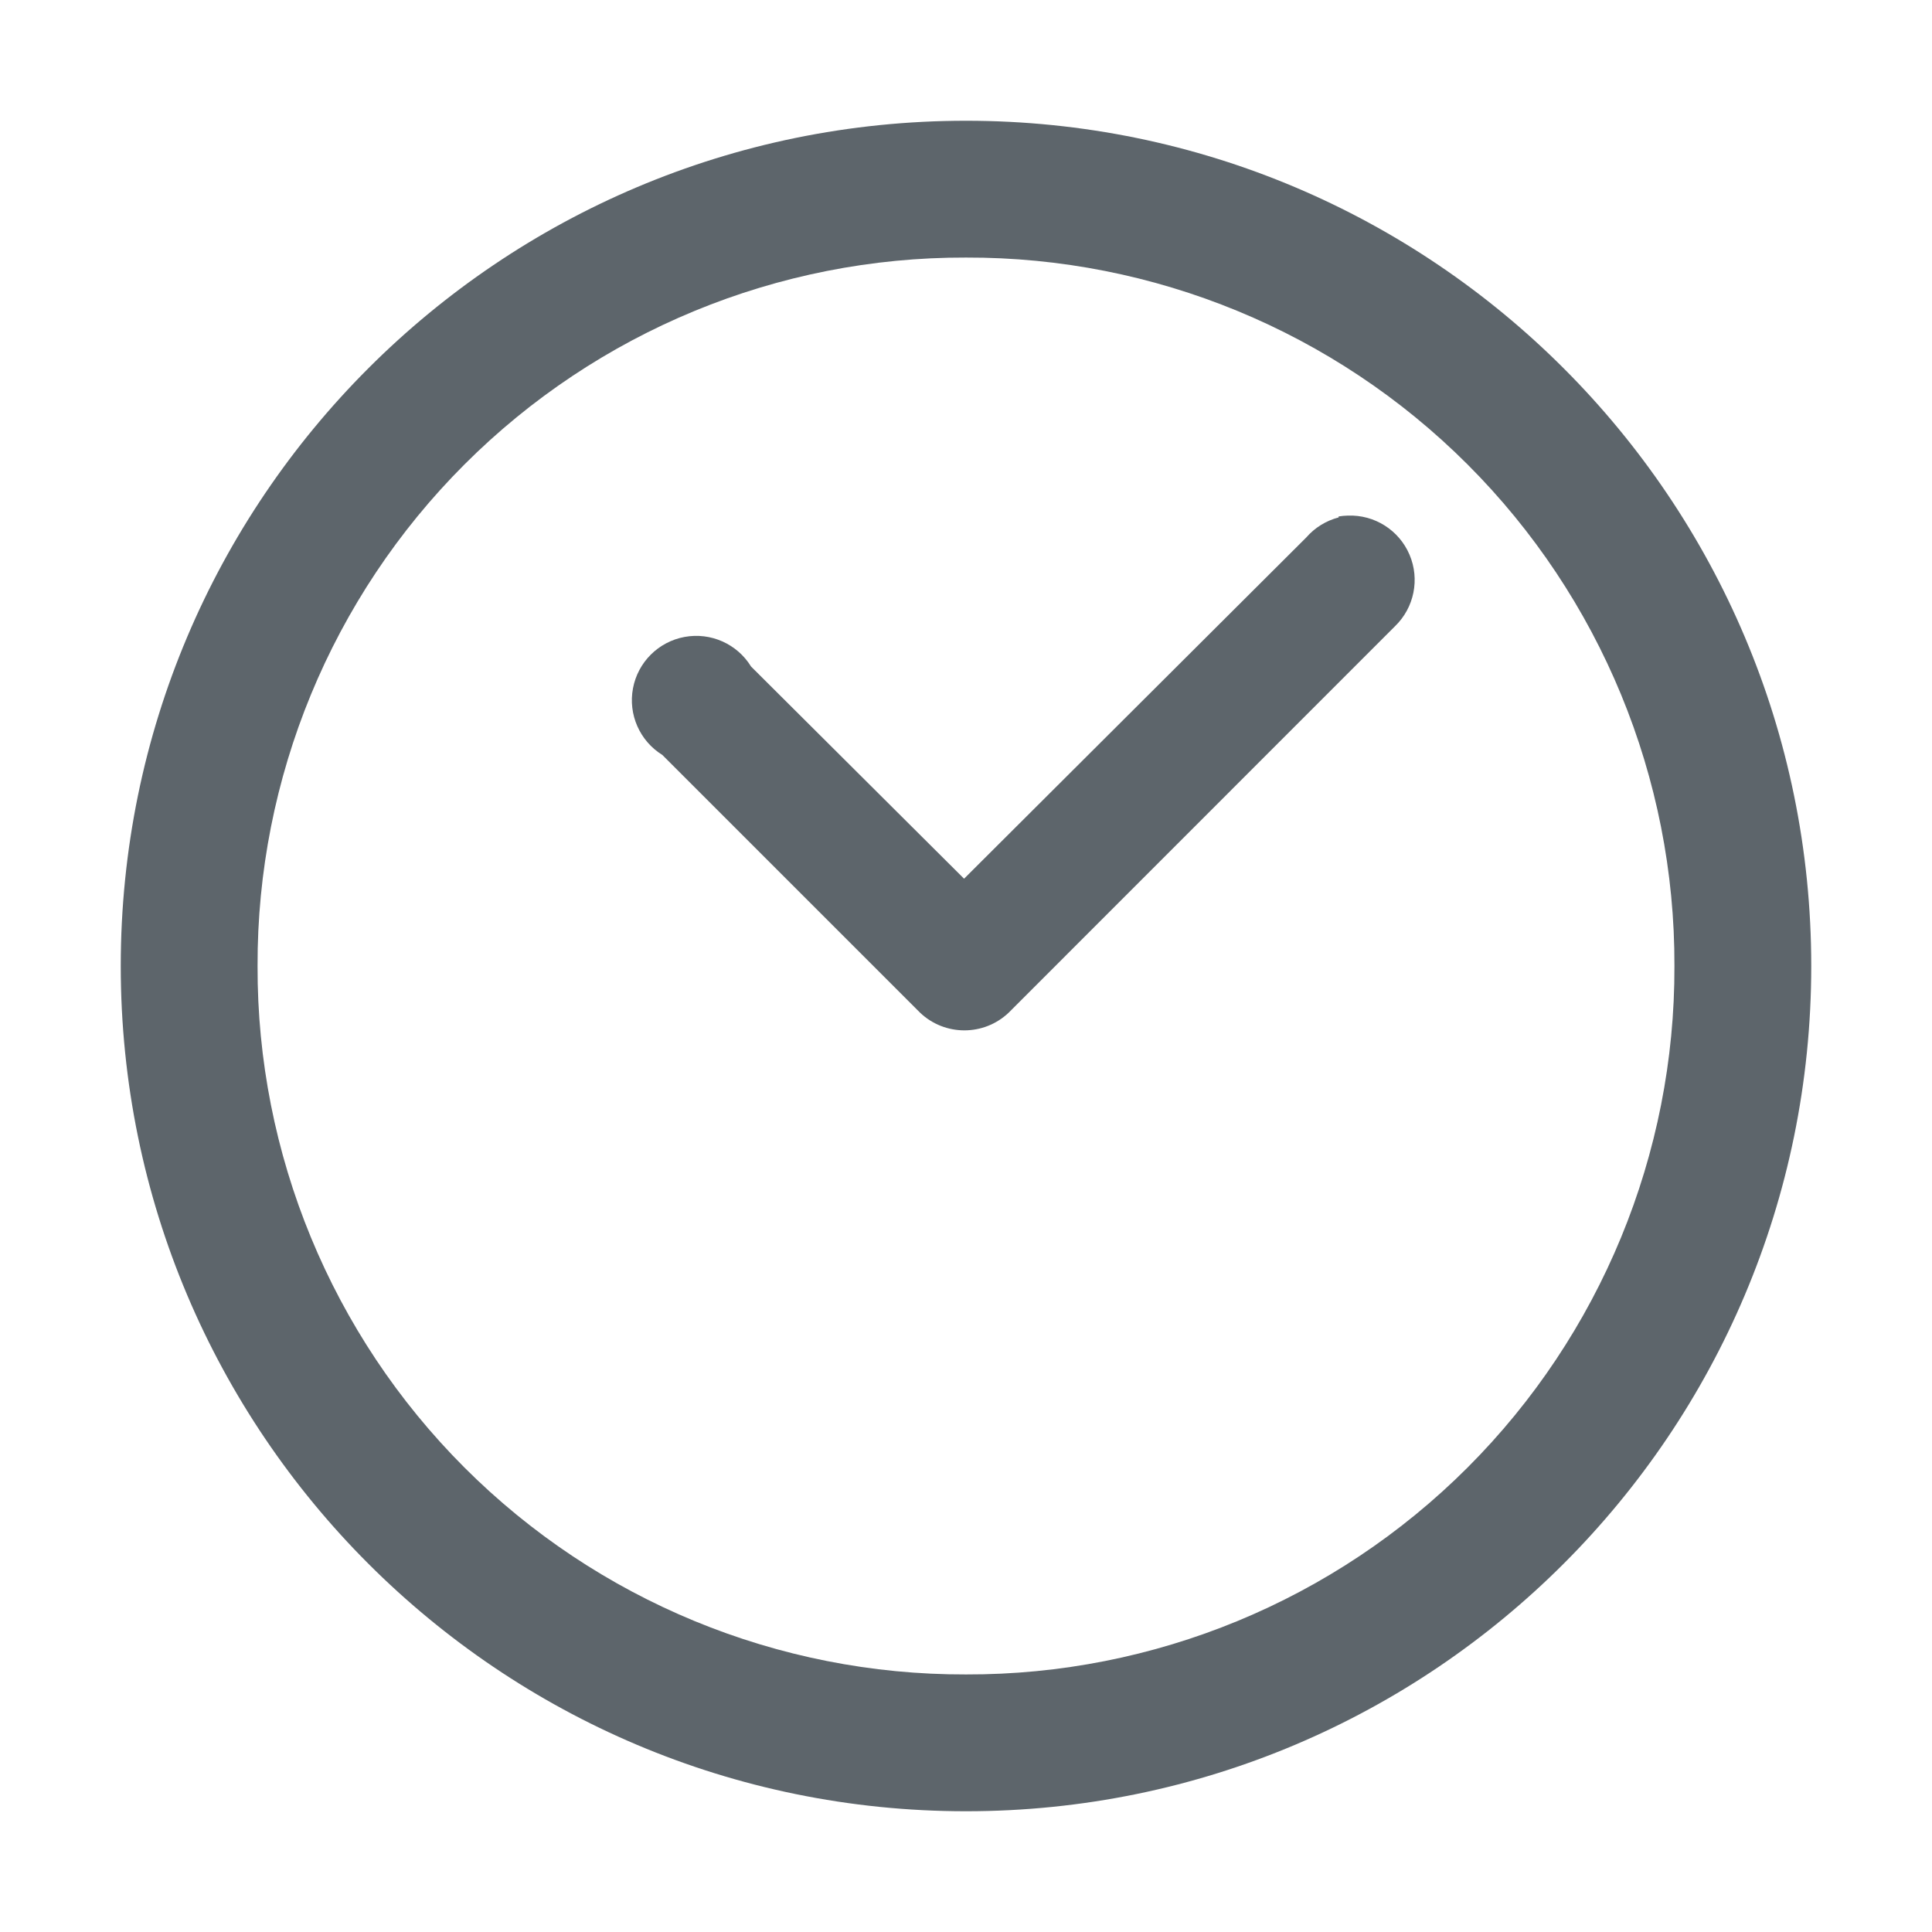
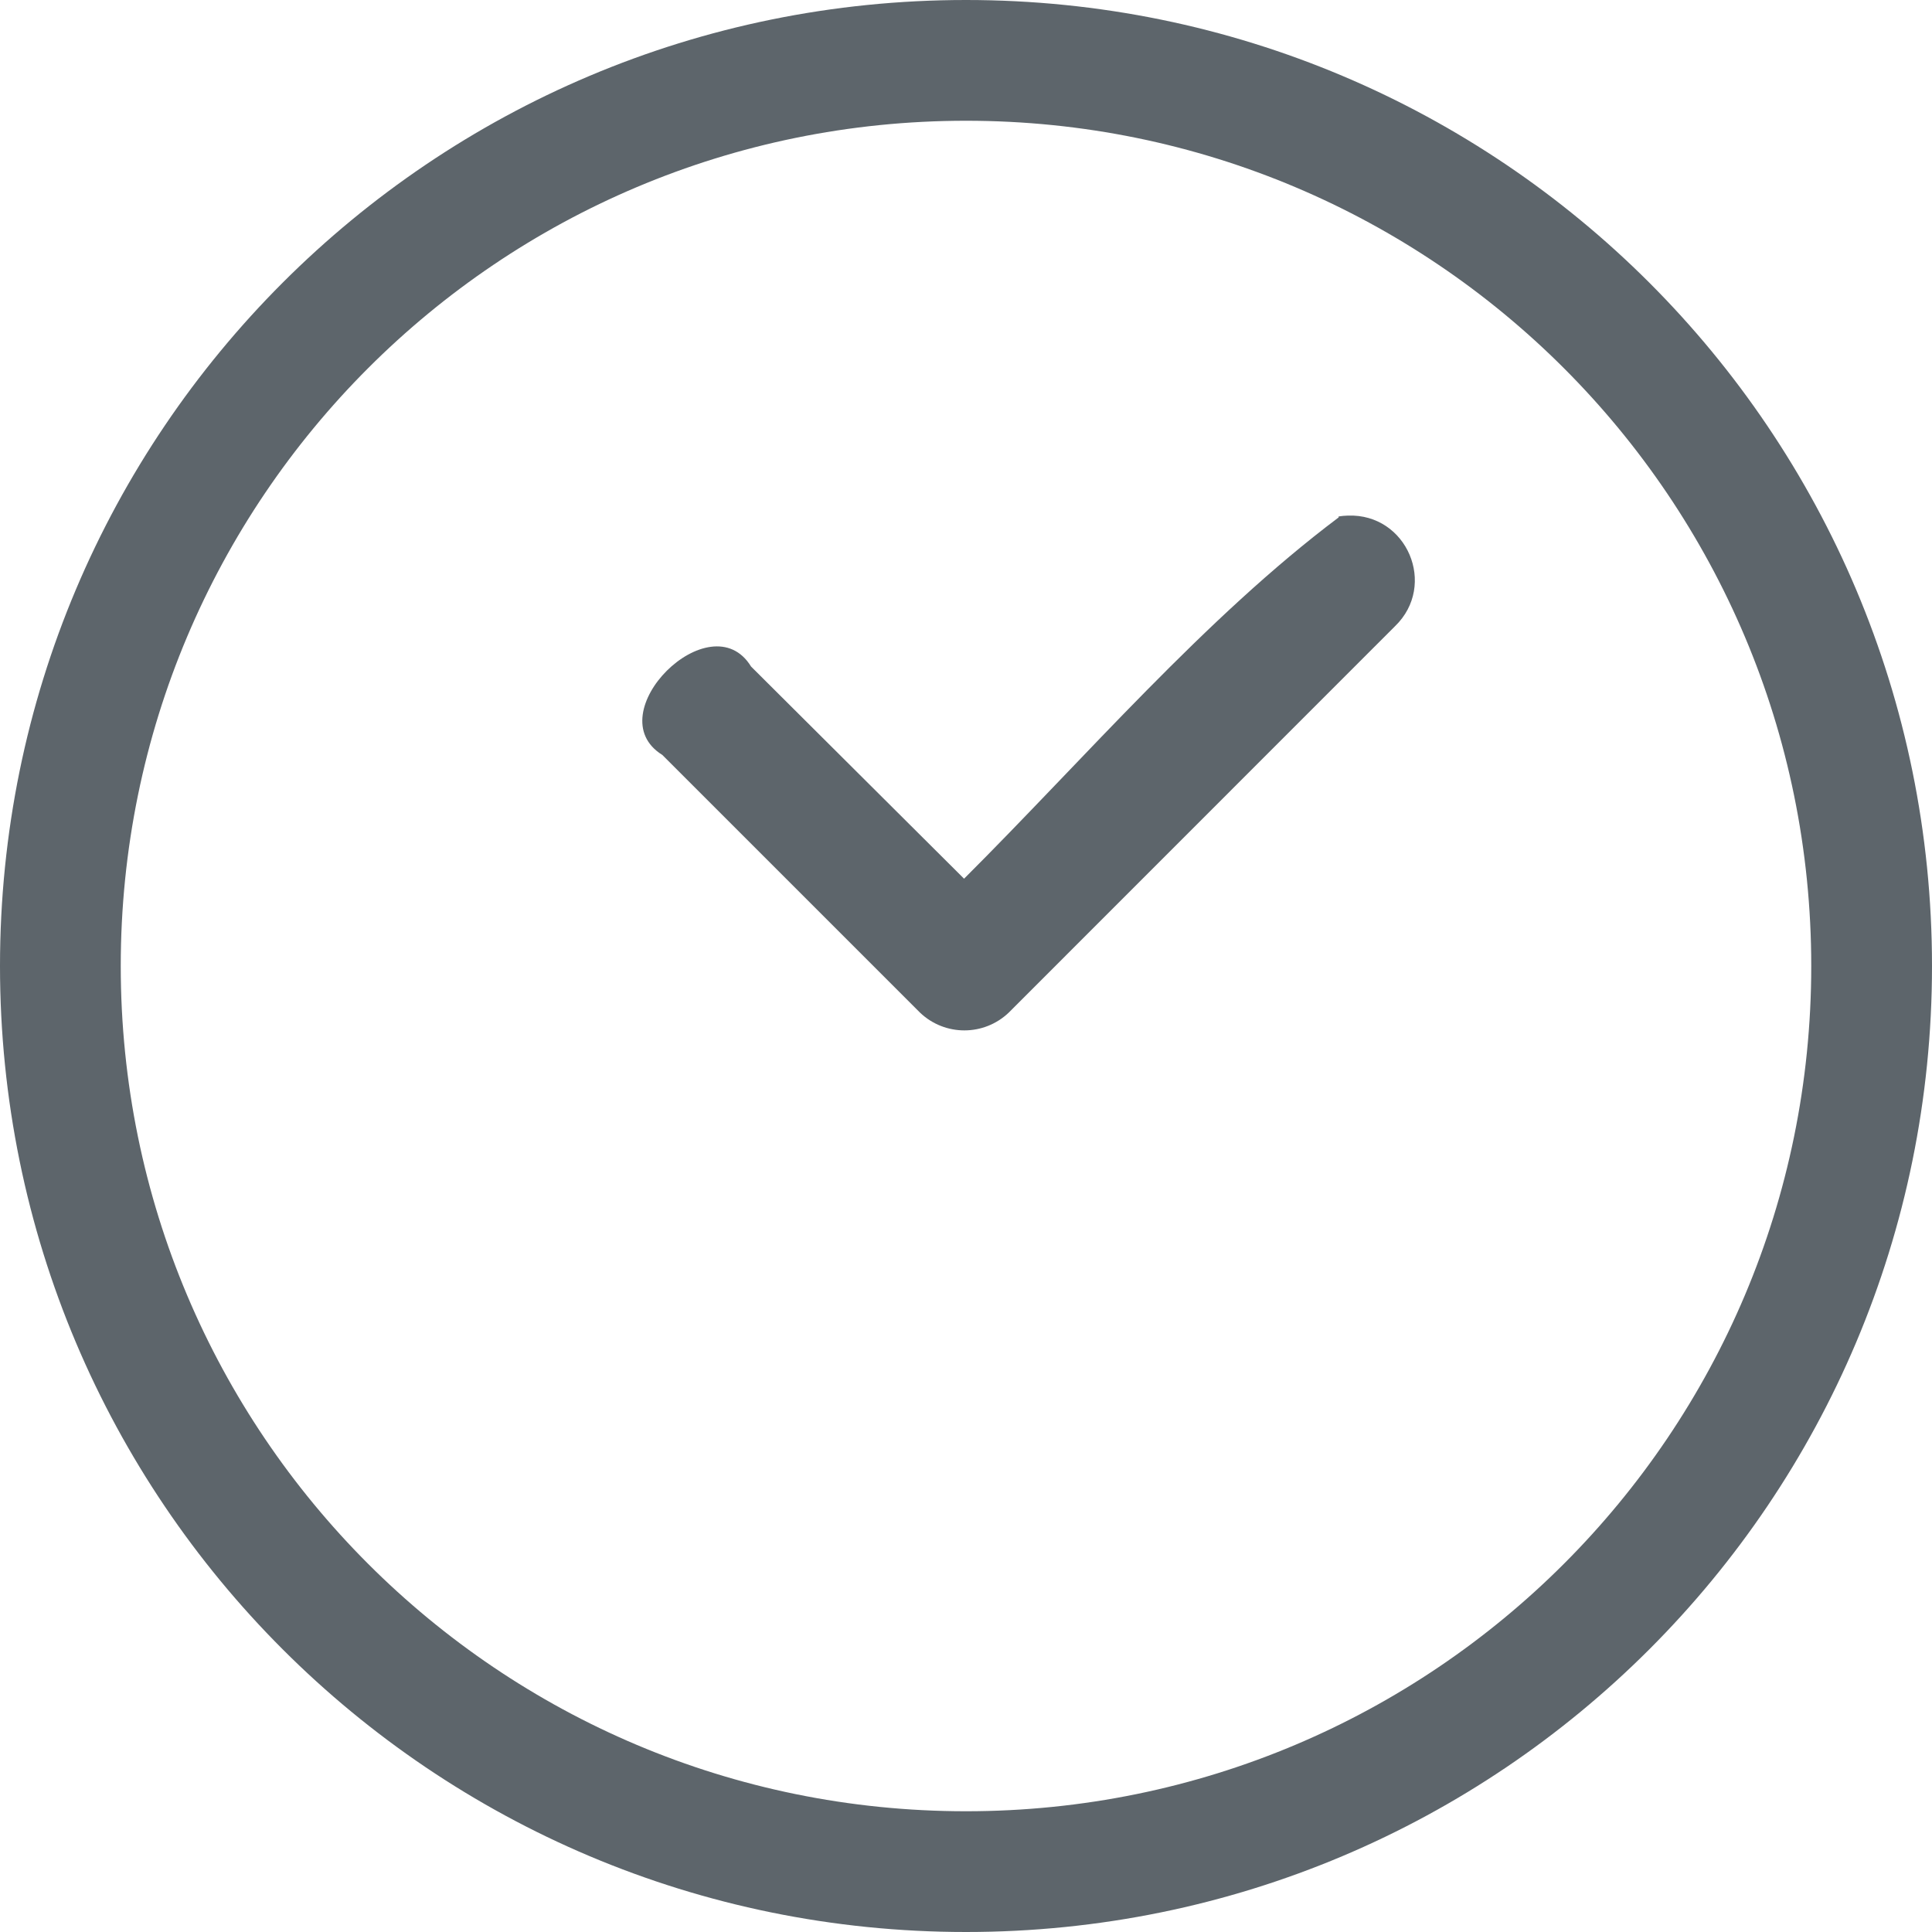
- <svg xmlns="http://www.w3.org/2000/svg" height="16" width="16">
-   <path style="line-height:normal;font-variant-ligatures:normal;font-variant-position:normal;font-variant-caps:normal;font-variant-numeric:normal;font-variant-alternates:normal;font-feature-settings:normal;text-indent:0;text-align:start;text-decoration-line:none;text-decoration-style:solid;text-decoration-color:#000;text-transform:none;text-orientation:mixed;white-space:normal;shape-padding:0;isolation:auto;mix-blend-mode:normal" d="M8 1a7 7 0 0 0-7 7 7 7 0 0 0 7 7 7 7 0 0 0 7-7 7 7 0 0 0-7-7zm0 1.133A5.85 5.85 0 0 1 13.867 8 5.85 5.85 0 0 1 8 13.867 5.85 5.85 0 0 1 2.133 8 5.85 5.85 0 0 1 8 2.133zm3.162 2.137a.533.533 0 0 0-.076.007v.008a.533.533 0 0 0-.268.166L7.984 7.277 6.22 5.52a.533.533 0 1 0-.735.732L7.62 8.387a.533.533 0 0 0 .733 0l3.2-3.201a.533.533 0 0 0-.39-.916z" color="#000" font-weight="400" font-family="sans-serif" overflow="visible" fill="#5d656b" />
+ <svg xmlns="http://www.w3.org/2000/svg" width="16" height="16" version="1.1">
+   <path d="m11.162 4.27c-0.025 5.142e-4 -0.051 0.003-0.076 7e-3v8e-3c-1.106 0.831-2.098 1.99-3.102 2.992l-1.764-1.757c-0.335-0.546-1.28 0.394-0.735 0.732l2.135 2.135c0.206 0.195 0.527 0.195 0.733 0l3.2-3.201c0.352-0.34 0.099-0.934-0.39-0.916z" color="#000000" fill="#5d656b" font-weight="400" overflow="visible" style="font-feature-settings:normal;font-variant-alternates:normal;font-variant-caps:normal;font-variant-ligatures:normal;font-variant-numeric:normal;font-variant-position:normal;isolation:auto;mix-blend-mode:normal;shape-padding:0;text-decoration-color:#000000;text-decoration-line:none;text-decoration-style:solid;text-indent:0;text-orientation:mixed;text-transform:none;white-space:normal" />
+   <path d="m8 0c-4.424 0-8 3.576-8 8s3.576 8 8 8 8-3.576 8-8-3.576-8-8-8zm0 1c3.87 0 7 3.13 7 7s-3.13 7-7 7-7-3.13-7-7 3.13-7 7-7z" color="#bebebe" fill="#5d656b" overflow="visible" style="text-indent:0;text-transform:none" />
</svg>
